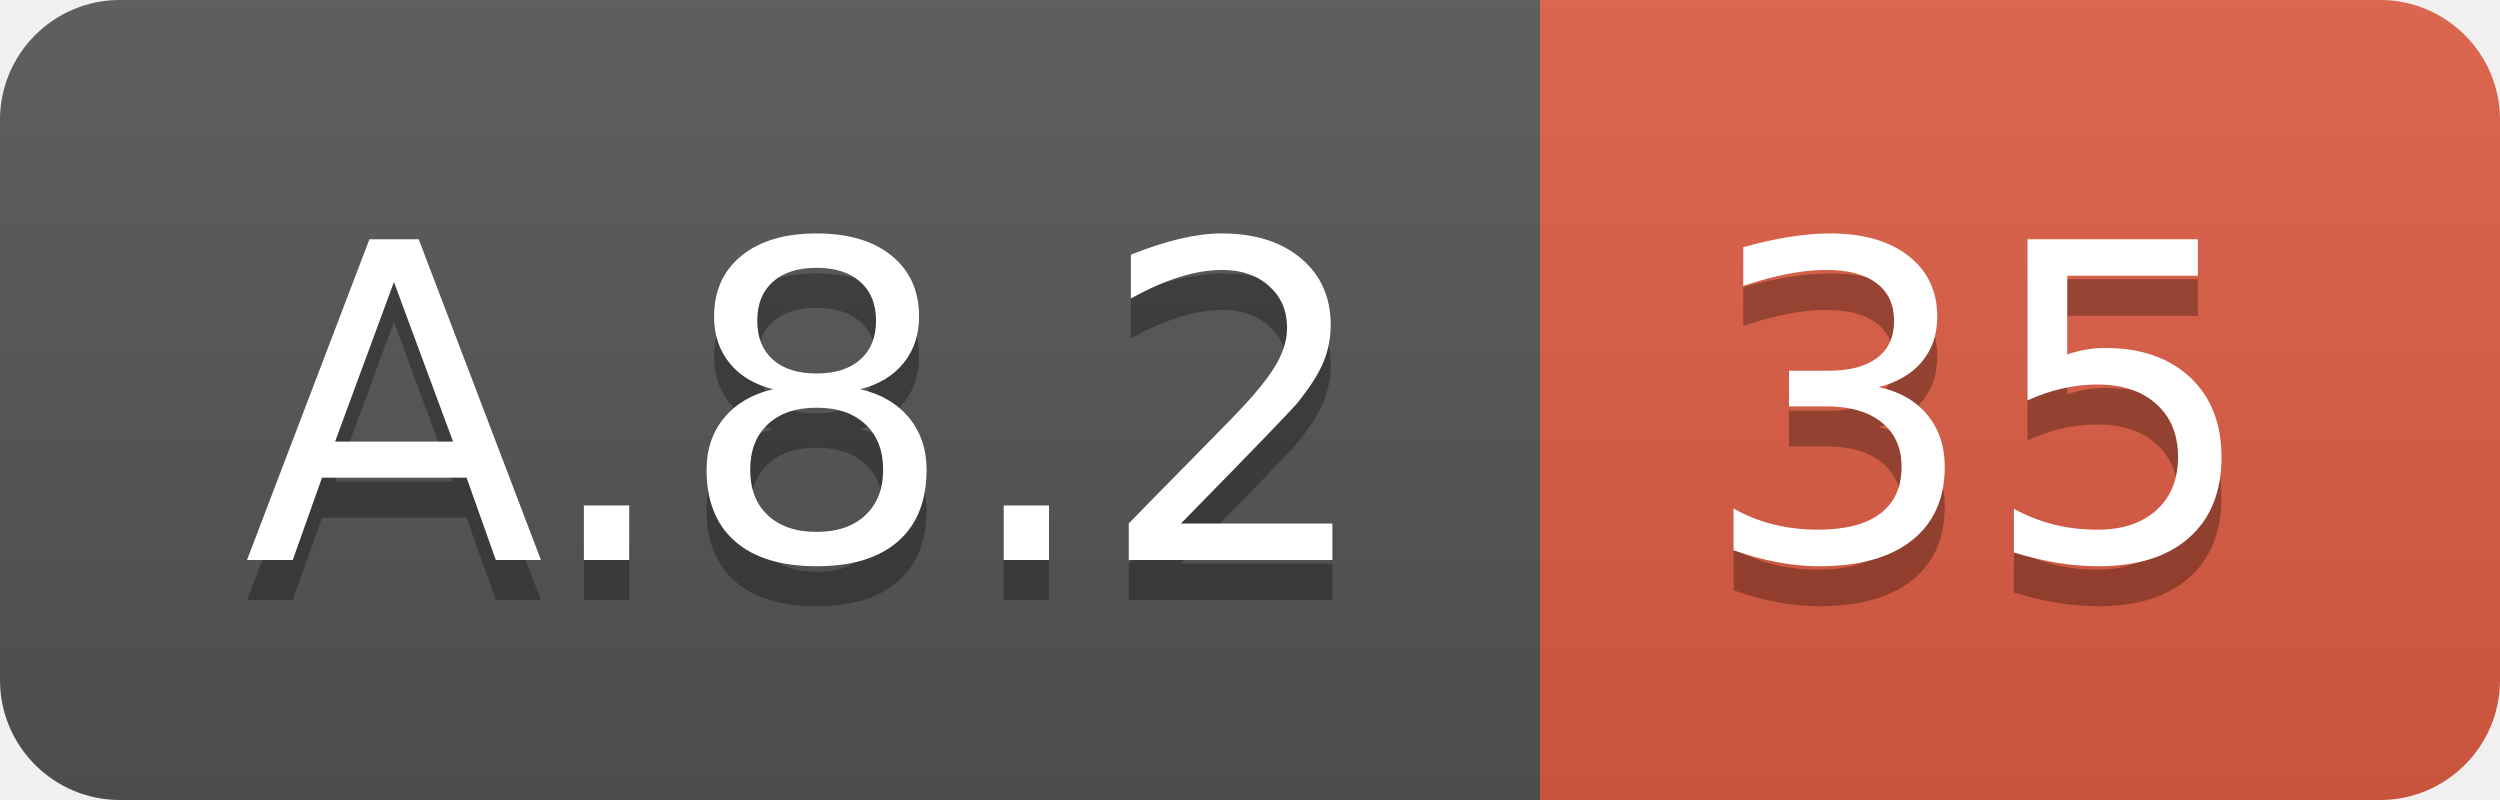
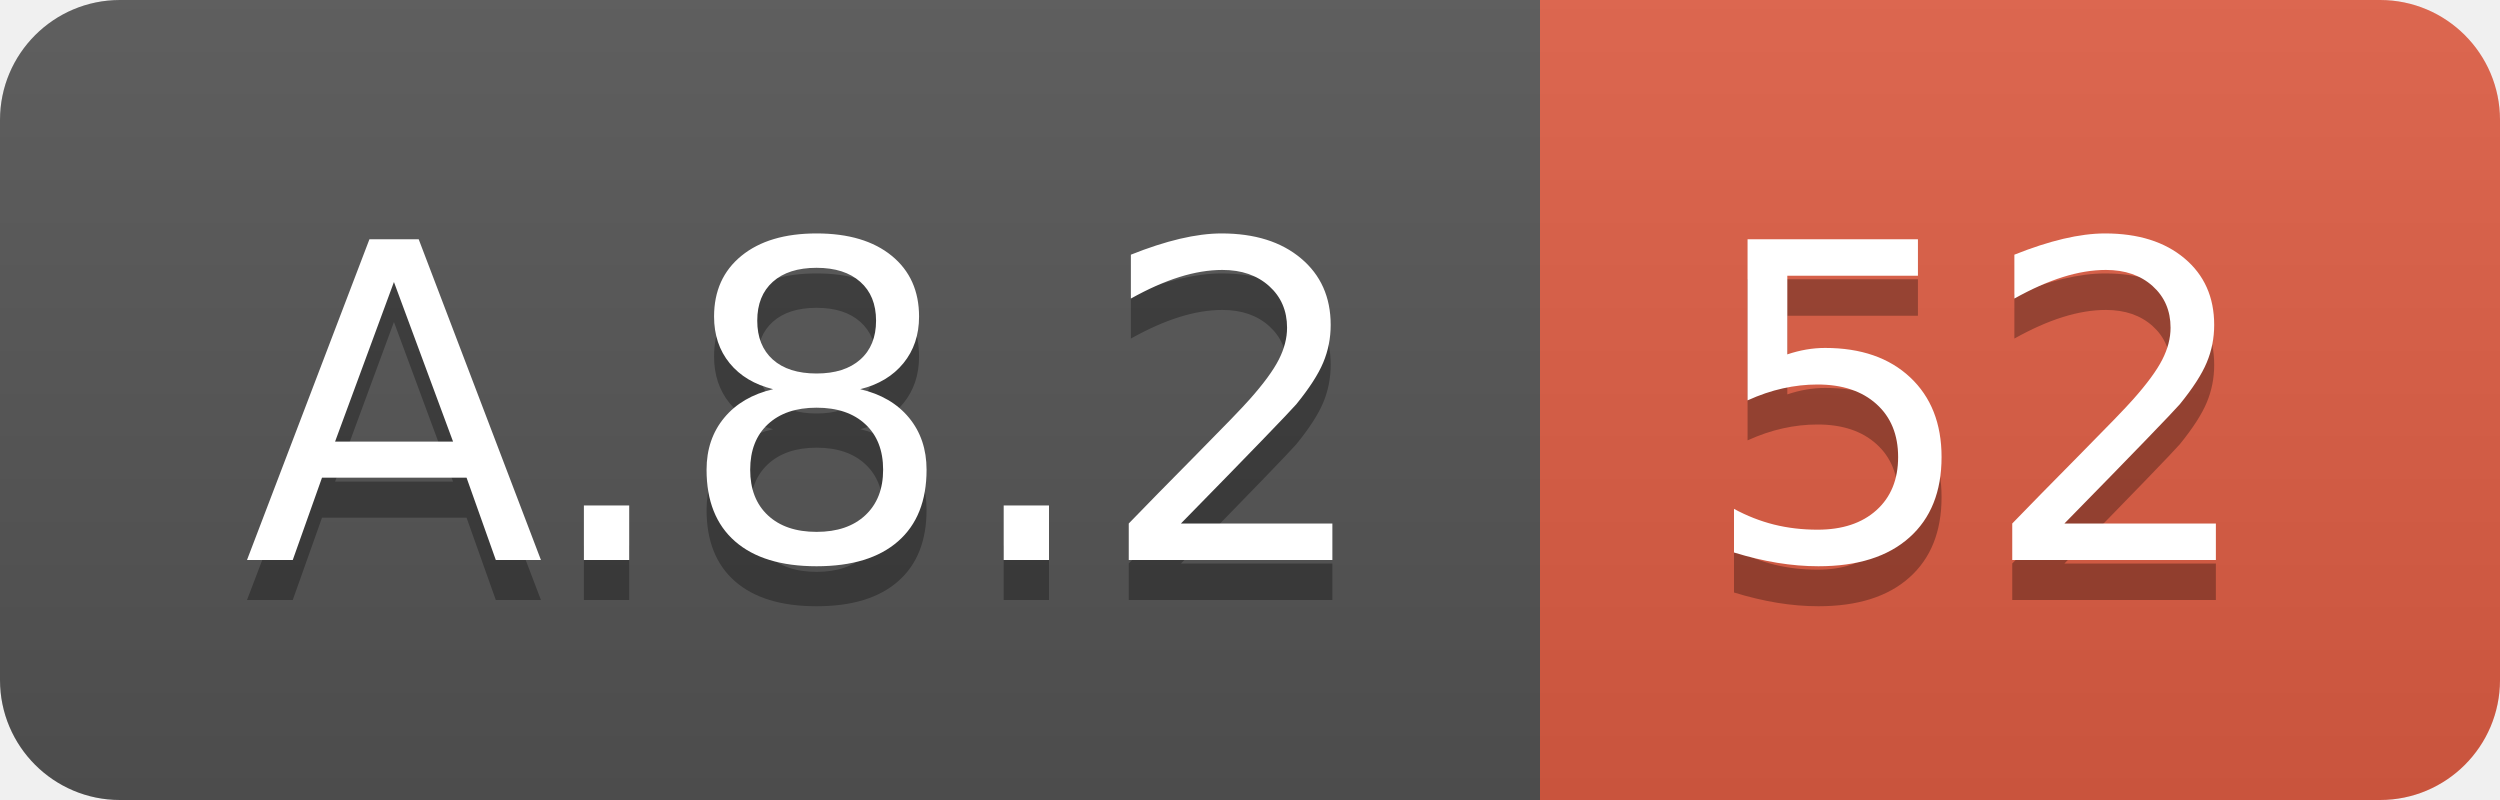
<svg xmlns="http://www.w3.org/2000/svg" width="62.5" height="20">
  <linearGradient id="smooth" x2="0" y2="100%">
    <stop offset="0" stop-color="#bbb" stop-opacity=".1" />
    <stop offset="1" stop-opacity=".1" />
  </linearGradient>
  <clipPath id="round">
    <rect width="62.5" height="20" rx="3" fill="#fff" />
  </clipPath>
  <g clip-path="url(#round)">
    <rect width="38.5" height="20" fill="#555" />
    <rect x="38.5" width="24.0" height="20" fill="#e05d44" />
    <rect width="62.5" height="20" fill="url(#smooth)" />
  </g>
  <g fill="#fff" text-anchor="middle" font-family="DejaVu Sans,Verdana,Geneva,sans-serif" font-size="110">
    <text x="202.5" y="150" fill="#010101" fill-opacity=".3" transform="scale(0.1)" textLength="285.0" lengthAdjust="spacing">A.8.2</text>
    <text x="202.5" y="140" transform="scale(0.1)" textLength="285.0" lengthAdjust="spacing">A.8.2</text>
-     <text x="495.0" y="150" fill="#010101" fill-opacity=".3" transform="scale(0.1)" textLength="140.0" lengthAdjust="spacing">35</text>
-     <text x="495.0" y="140" transform="scale(0.1)" textLength="140.0" lengthAdjust="spacing">35</text>
+     <text x="495.0" y="150" fill="#010101" fill-opacity=".3" transform="scale(0.1)" textLength="140.0" lengthAdjust="spacing">52</text>
+     <text x="495.0" y="140" transform="scale(0.1)" textLength="140.0" lengthAdjust="spacing">52</text>
  </g>
</svg>
